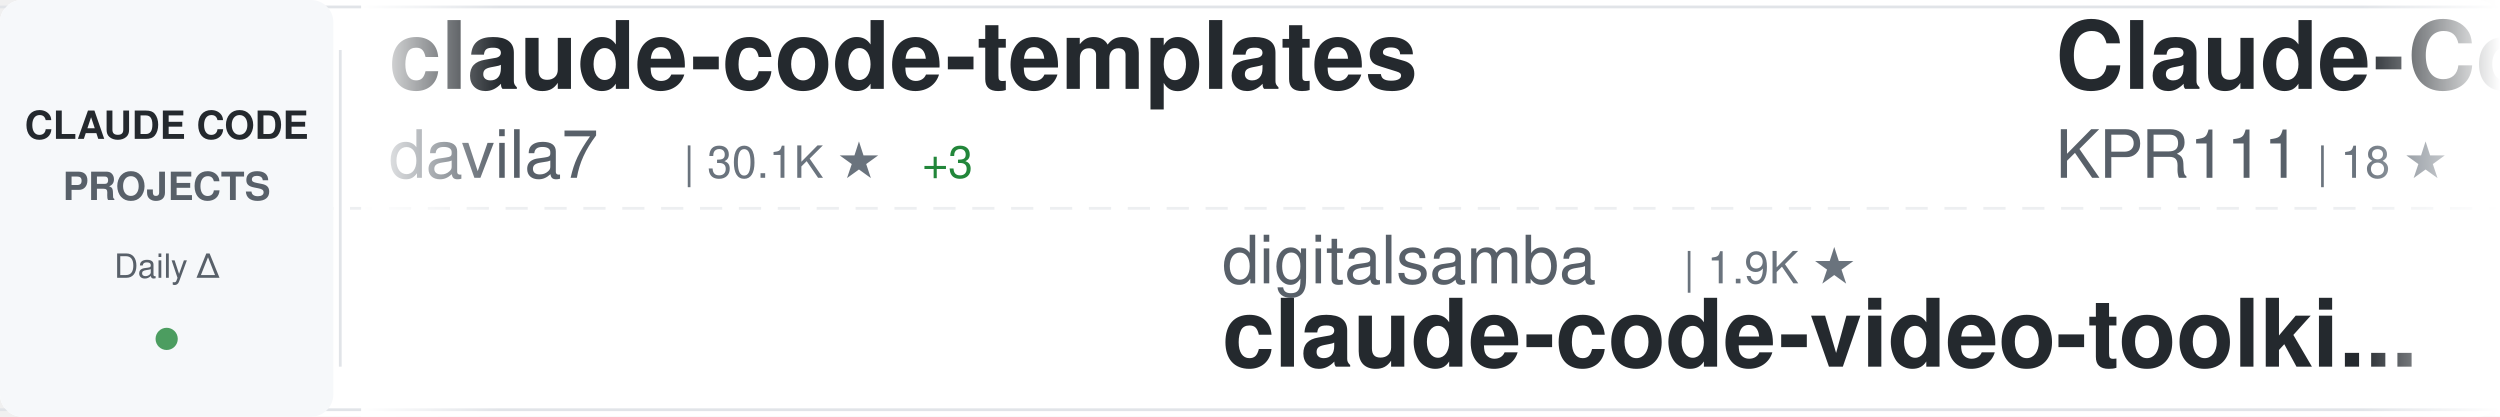
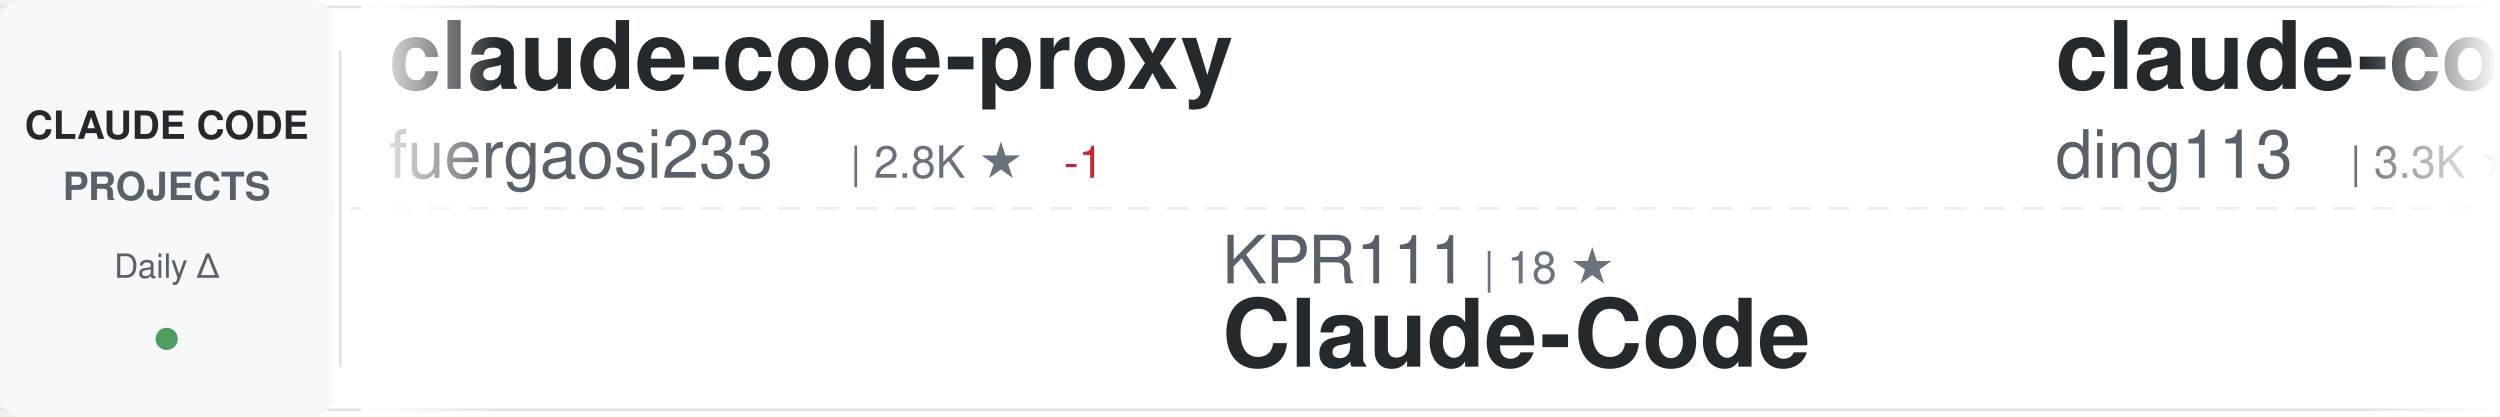
<svg xmlns="http://www.w3.org/2000/svg" width="900" height="150">
  <defs>
    <linearGradient id="awesomeLeftFade" x1="0%" y1="0%" x2="100%" y2="0%">
      <stop offset="0%" style="stop-color:#ffffff;stop-opacity:1" />
      <stop offset="100%" style="stop-color:#ffffff;stop-opacity:0" />
    </linearGradient>
    <linearGradient id="awesomeRightFade" x1="0%" y1="0%" x2="100%" y2="0%">
      <stop offset="0%" style="stop-color:#ffffff;stop-opacity:0" />
      <stop offset="100%" style="stop-color:#ffffff;stop-opacity:1" />
    </linearGradient>
  </defs>
  <rect width="900" height="150" fill="#ffffff" rx="8" />
  <rect x="0" y="2" width="900" height="1" fill="#e1e4e8" />
  <rect x="0" y="147" width="900" height="1" fill="#e1e4e8" />
  <line x1="0" y1="75" x2="900" y2="75" stroke="#e1e4e8" stroke-width="1" stroke-dasharray="8 6" opacity="0.6" />
  <rect x="0" y="0" width="120" height="150" fill="#f6f8fa" rx="8" />
  <text x="60" y="50" font-family="-apple-system, BlinkMacSystemFont, 'Segoe UI', Helvetica, Arial, sans-serif" font-size="14" font-weight="600" fill="#24292e" text-anchor="middle">CLAUDE CODE</text>
  <text x="60" y="72" font-family="-apple-system, BlinkMacSystemFont, 'Segoe UI', Helvetica, Arial, sans-serif" font-size="14" font-weight="600" fill="#586069" text-anchor="middle">PROJECTS</text>
  <text x="60" y="100" font-family="-apple-system, BlinkMacSystemFont, 'Segoe UI', Helvetica, Arial, sans-serif" font-size="12" font-weight="500" fill="#586069" text-anchor="middle">Daily Δ</text>
  <circle cx="60" cy="122" r="4" fill="#22863a" opacity="0.8" />
  <rect x="122" y="18" width="1" height="114" fill="#e1e4e8" />
  <clipPath id="awesomeTickerClip">
    <rect x="130" y="0" width="770" height="150" />
  </clipPath>
  <g clip-path="url(#awesomeTickerClip)">
    <g id="awesomeTickerItems">
      <animateTransform attributeName="transform" attributeType="XML" type="translate" from="0 0" to="-3000 0" dur="54s" repeatCount="indefinite" />
      <g transform="translate(0, 0)">
-         <text x="140" y="32" font-family="-apple-system, BlinkMacSystemFont, 'Segoe UI', Helvetica, Arial, sans-serif" font-size="34" font-weight="600" fill="#24292e">claude-code-templates</text>
-         <text x="140" y="64" font-family="-apple-system, BlinkMacSystemFont, 'Segoe UI', Helvetica, Arial, sans-serif" font-size="24" font-weight="400" fill="#586069">davila7</text>
-         <text x="246" y="64" font-family="-apple-system, BlinkMacSystemFont, 'Segoe UI', Helvetica, Arial, sans-serif" font-size="16" font-weight="500" fill="#6a737d">| 30.1K ★</text>
-         <text x="332" y="64" font-family="-apple-system, BlinkMacSystemFont, 'Segoe UI', Helvetica, Arial, sans-serif" font-size="16" font-weight="500" fill="#22863a"> +3</text>
+         <text x="140" y="32" font-family="-apple-system, BlinkMacSystemFont, 'Segoe UI', Helvetica, Arial, sans-serif" font-size="34" font-weight="600" fill="#24292e">claude-code-proxy</text>
+         <text x="140" y="64" font-family="-apple-system, BlinkMacSystemFont, 'Segoe UI', Helvetica, Arial, sans-serif" font-size="24" font-weight="400" fill="#586069">fuergaosi233</text>
+         <text x="306" y="64" font-family="-apple-system, BlinkMacSystemFont, 'Segoe UI', Helvetica, Arial, sans-serif" font-size="16" font-weight="500" fill="#6a737d">| 2.8K ★</text>
+         <text x="383" y="64" font-family="-apple-system, BlinkMacSystemFont, 'Segoe UI', Helvetica, Arial, sans-serif" font-size="16" font-weight="500" fill="#cb2431"> -1</text>
      </g>
      <g transform="translate(300, 0)">
-         <text x="140" y="102" font-family="-apple-system, BlinkMacSystemFont, 'Segoe UI', Helvetica, Arial, sans-serif" font-size="24" font-weight="400" fill="#586069">digitalsamba</text>
-         <text x="306" y="102" font-family="-apple-system, BlinkMacSystemFont, 'Segoe UI', Helvetica, Arial, sans-serif" font-size="16" font-weight="500" fill="#6a737d">| 1.9K ★</text>
-         <text x="140" y="132" font-family="-apple-system, BlinkMacSystemFont, 'Segoe UI', Helvetica, Arial, sans-serif" font-size="34" font-weight="600" fill="#24292e">claude-code-video-toolki...</text>
+         <text x="140" y="102" font-family="-apple-system, BlinkMacSystemFont, 'Segoe UI', Helvetica, Arial, sans-serif" font-size="24" font-weight="400" fill="#586069">KPR111</text>
+         <text x="234" y="102" font-family="-apple-system, BlinkMacSystemFont, 'Segoe UI', Helvetica, Arial, sans-serif" font-size="16" font-weight="500" fill="#6a737d">| 18 ★</text>
+         <text x="140" y="132" font-family="-apple-system, BlinkMacSystemFont, 'Segoe UI', Helvetica, Arial, sans-serif" font-size="34" font-weight="600" fill="#24292e">Claude-Code</text>
      </g>
      <g transform="translate(600, 0)">
-         <text x="140" y="32" font-family="-apple-system, BlinkMacSystemFont, 'Segoe UI', Helvetica, Arial, sans-serif" font-size="34" font-weight="600" fill="#24292e">Claude-Code</text>
-         <text x="140" y="64" font-family="-apple-system, BlinkMacSystemFont, 'Segoe UI', Helvetica, Arial, sans-serif" font-size="24" font-weight="400" fill="#586069">KPR111</text>
-         <text x="234" y="64" font-family="-apple-system, BlinkMacSystemFont, 'Segoe UI', Helvetica, Arial, sans-serif" font-size="16" font-weight="500" fill="#6a737d">| 18 ★</text>
+         <text x="140" y="32" font-family="-apple-system, BlinkMacSystemFont, 'Segoe UI', Helvetica, Arial, sans-serif" font-size="34" font-weight="600" fill="#24292e">claude-code-hub</text>
+         <text x="140" y="64" font-family="-apple-system, BlinkMacSystemFont, 'Segoe UI', Helvetica, Arial, sans-serif" font-size="24" font-weight="400" fill="#586069">ding113</text>
+         <text x="246" y="64" font-family="-apple-system, BlinkMacSystemFont, 'Segoe UI', Helvetica, Arial, sans-serif" font-size="16" font-weight="500" fill="#6a737d">| 3.3K ★</text>
      </g>
      <g transform="translate(900, 0)">
-         <text x="140" y="102" font-family="-apple-system, BlinkMacSystemFont, 'Segoe UI', Helvetica, Arial, sans-serif" font-size="24" font-weight="400" fill="#586069">VILA-Lab</text>
-         <text x="258" y="102" font-family="-apple-system, BlinkMacSystemFont, 'Segoe UI', Helvetica, Arial, sans-serif" font-size="16" font-weight="500" fill="#6a737d">| 2.0K ★</text>
-         <text x="140" y="132" font-family="-apple-system, BlinkMacSystemFont, 'Segoe UI', Helvetica, Arial, sans-serif" font-size="34" font-weight="600" fill="#24292e">Dive-into-Claude-Code</text>
+         <text x="140" y="102" font-family="-apple-system, BlinkMacSystemFont, 'Segoe UI', Helvetica, Arial, sans-serif" font-size="24" font-weight="400" fill="#586069">1rgs</text>
+         <text x="210" y="102" font-family="-apple-system, BlinkMacSystemFont, 'Segoe UI', Helvetica, Arial, sans-serif" font-size="16" font-weight="500" fill="#6a737d">| 3.7K ★</text>
+         <text x="287" y="102" font-family="-apple-system, BlinkMacSystemFont, 'Segoe UI', Helvetica, Arial, sans-serif" font-size="16" font-weight="500" fill="#22863a"> +2</text>
+         <text x="140" y="132" font-family="-apple-system, BlinkMacSystemFont, 'Segoe UI', Helvetica, Arial, sans-serif" font-size="34" font-weight="600" fill="#24292e">claude-code-proxy</text>
      </g>
      <g transform="translate(1200, 0)">
-         <text x="140" y="32" font-family="-apple-system, BlinkMacSystemFont, 'Segoe UI', Helvetica, Arial, sans-serif" font-size="34" font-weight="600" fill="#24292e">everything-claude-code-z...</text>
-         <text x="140" y="64" font-family="-apple-system, BlinkMacSystemFont, 'Segoe UI', Helvetica, Arial, sans-serif" font-size="24" font-weight="400" fill="#586069">xu-xiang</text>
-         <text x="258" y="64" font-family="-apple-system, BlinkMacSystemFont, 'Segoe UI', Helvetica, Arial, sans-serif" font-size="16" font-weight="500" fill="#6a737d">| 1.8K ★</text>
+         <text x="140" y="32" font-family="-apple-system, BlinkMacSystemFont, 'Segoe UI', Helvetica, Arial, sans-serif" font-size="34" font-weight="600" fill="#24292e">Claude-Code-Source-Study</text>
+         <text x="140" y="64" font-family="-apple-system, BlinkMacSystemFont, 'Segoe UI', Helvetica, Arial, sans-serif" font-size="24" font-weight="400" fill="#586069">luyao618</text>
+         <text x="258" y="64" font-family="-apple-system, BlinkMacSystemFont, 'Segoe UI', Helvetica, Arial, sans-serif" font-size="16" font-weight="500" fill="#6a737d">| 1.6K ★</text>
      </g>
      <g transform="translate(1500, 0)">
-         <text x="140" y="102" font-family="-apple-system, BlinkMacSystemFont, 'Segoe UI', Helvetica, Arial, sans-serif" font-size="24" font-weight="400" fill="#586069">asgeirtj</text>
-         <text x="258" y="102" font-family="-apple-system, BlinkMacSystemFont, 'Segoe UI', Helvetica, Arial, sans-serif" font-size="16" font-weight="500" fill="#6a737d">| 62.4K ★</text>
-         <text x="344" y="102" font-family="-apple-system, BlinkMacSystemFont, 'Segoe UI', Helvetica, Arial, sans-serif" font-size="16" font-weight="500" fill="#22863a"> +3</text>
-         <text x="140" y="132" font-family="-apple-system, BlinkMacSystemFont, 'Segoe UI', Helvetica, Arial, sans-serif" font-size="34" font-weight="600" fill="#24292e">system_prompts_leaks</text>
+         <text x="140" y="102" font-family="-apple-system, BlinkMacSystemFont, 'Segoe UI', Helvetica, Arial, sans-serif" font-size="24" font-weight="400" fill="#586069">https-deeplearning-ai</text>
+         <text x="414" y="102" font-family="-apple-system, BlinkMacSystemFont, 'Segoe UI', Helvetica, Arial, sans-serif" font-size="16" font-weight="500" fill="#6a737d">| 538 ★</text>
+         <text x="140" y="132" font-family="-apple-system, BlinkMacSystemFont, 'Segoe UI', Helvetica, Arial, sans-serif" font-size="34" font-weight="600" fill="#24292e">sc-claude-code-files</text>
      </g>
      <g transform="translate(1800, 0)">
-         <text x="140" y="32" font-family="-apple-system, BlinkMacSystemFont, 'Segoe UI', Helvetica, Arial, sans-serif" font-size="34" font-weight="600" fill="#24292e">Claude-Code</text>
-         <text x="140" y="64" font-family="-apple-system, BlinkMacSystemFont, 'Segoe UI', Helvetica, Arial, sans-serif" font-size="24" font-weight="400" fill="#586069">pengchengneo</text>
-         <text x="306" y="64" font-family="-apple-system, BlinkMacSystemFont, 'Segoe UI', Helvetica, Arial, sans-serif" font-size="16" font-weight="500" fill="#6a737d">| 1.7K ★</text>
+         <text x="140" y="32" font-family="-apple-system, BlinkMacSystemFont, 'Segoe UI', Helvetica, Arial, sans-serif" font-size="34" font-weight="600" fill="#24292e">claude-code-local</text>
+         <text x="140" y="64" font-family="-apple-system, BlinkMacSystemFont, 'Segoe UI', Helvetica, Arial, sans-serif" font-size="24" font-weight="400" fill="#586069">nicedreamzapp</text>
+         <text x="318" y="64" font-family="-apple-system, BlinkMacSystemFont, 'Segoe UI', Helvetica, Arial, sans-serif" font-size="16" font-weight="500" fill="#6a737d">| 3.1K ★</text>
+         <text x="395" y="64" font-family="-apple-system, BlinkMacSystemFont, 'Segoe UI', Helvetica, Arial, sans-serif" font-size="16" font-weight="500" fill="#22863a"> +8</text>
      </g>
      <g transform="translate(2100, 0)">
-         <text x="140" y="102" font-family="-apple-system, BlinkMacSystemFont, 'Segoe UI', Helvetica, Arial, sans-serif" font-size="24" font-weight="400" fill="#586069">lorryjovens-hub</text>
-         <text x="342" y="102" font-family="-apple-system, BlinkMacSystemFont, 'Segoe UI', Helvetica, Arial, sans-serif" font-size="16" font-weight="500" fill="#6a737d">| 1.7K ★</text>
-         <text x="140" y="132" font-family="-apple-system, BlinkMacSystemFont, 'Segoe UI', Helvetica, Arial, sans-serif" font-size="34" font-weight="600" fill="#24292e">claude-code-rust</text>
+         <text x="140" y="102" font-family="-apple-system, BlinkMacSystemFont, 'Segoe UI', Helvetica, Arial, sans-serif" font-size="24" font-weight="400" fill="#586069">pengchengneo</text>
+         <text x="306" y="102" font-family="-apple-system, BlinkMacSystemFont, 'Segoe UI', Helvetica, Arial, sans-serif" font-size="16" font-weight="500" fill="#6a737d">| 1.7K ★</text>
+         <text x="140" y="132" font-family="-apple-system, BlinkMacSystemFont, 'Segoe UI', Helvetica, Arial, sans-serif" font-size="34" font-weight="600" fill="#24292e">Claude-Code</text>
      </g>
      <g transform="translate(2400, 0)">
-         <text x="140" y="32" font-family="-apple-system, BlinkMacSystemFont, 'Segoe UI', Helvetica, Arial, sans-serif" font-size="34" font-weight="600" fill="#24292e">claude-code-from-source</text>
-         <text x="140" y="64" font-family="-apple-system, BlinkMacSystemFont, 'Segoe UI', Helvetica, Arial, sans-serif" font-size="24" font-weight="400" fill="#586069">alejandrobalderas</text>
-         <text x="366" y="64" font-family="-apple-system, BlinkMacSystemFont, 'Segoe UI', Helvetica, Arial, sans-serif" font-size="16" font-weight="500" fill="#6a737d">| 2.7K ★</text>
+         <text x="140" y="32" font-family="-apple-system, BlinkMacSystemFont, 'Segoe UI', Helvetica, Arial, sans-serif" font-size="34" font-weight="600" fill="#24292e">claude_codex_bridge</text>
+         <text x="140" y="64" font-family="-apple-system, BlinkMacSystemFont, 'Segoe UI', Helvetica, Arial, sans-serif" font-size="24" font-weight="400" fill="#586069">SeemSeam</text>
+         <text x="258" y="64" font-family="-apple-system, BlinkMacSystemFont, 'Segoe UI', Helvetica, Arial, sans-serif" font-size="16" font-weight="500" fill="#6a737d">| 3.4K ★</text>
      </g>
      <g transform="translate(2700, 0)">
-         <text x="140" y="102" font-family="-apple-system, BlinkMacSystemFont, 'Segoe UI', Helvetica, Arial, sans-serif" font-size="24" font-weight="400" fill="#586069">ykdojo</text>
-         <text x="234" y="102" font-family="-apple-system, BlinkMacSystemFont, 'Segoe UI', Helvetica, Arial, sans-serif" font-size="16" font-weight="500" fill="#6a737d">| 9.5K ★</text>
-         <text x="311" y="102" font-family="-apple-system, BlinkMacSystemFont, 'Segoe UI', Helvetica, Arial, sans-serif" font-size="16" font-weight="500" fill="#22863a"> +1</text>
-         <text x="140" y="132" font-family="-apple-system, BlinkMacSystemFont, 'Segoe UI', Helvetica, Arial, sans-serif" font-size="34" font-weight="600" fill="#24292e">claude-code-tips</text>
+         <text x="140" y="102" font-family="-apple-system, BlinkMacSystemFont, 'Segoe UI', Helvetica, Arial, sans-serif" font-size="24" font-weight="400" fill="#586069">zebbern</text>
+         <text x="246" y="102" font-family="-apple-system, BlinkMacSystemFont, 'Segoe UI', Helvetica, Arial, sans-serif" font-size="16" font-weight="500" fill="#6a737d">| 4.5K ★</text>
+         <text x="323" y="102" font-family="-apple-system, BlinkMacSystemFont, 'Segoe UI', Helvetica, Arial, sans-serif" font-size="16" font-weight="500" fill="#22863a"> +1</text>
+         <text x="140" y="132" font-family="-apple-system, BlinkMacSystemFont, 'Segoe UI', Helvetica, Arial, sans-serif" font-size="34" font-weight="600" fill="#24292e">claude-code-guide</text>
      </g>
      <g transform="translate(3000, 0)">
-         <text x="140" y="32" font-family="-apple-system, BlinkMacSystemFont, 'Segoe UI', Helvetica, Arial, sans-serif" font-size="34" font-weight="600" fill="#24292e">claude-code-templates</text>
-         <text x="140" y="64" font-family="-apple-system, BlinkMacSystemFont, 'Segoe UI', Helvetica, Arial, sans-serif" font-size="24" font-weight="400" fill="#586069">davila7</text>
-         <text x="246" y="64" font-family="-apple-system, BlinkMacSystemFont, 'Segoe UI', Helvetica, Arial, sans-serif" font-size="16" font-weight="500" fill="#6a737d">| 30.1K ★</text>
-         <text x="332" y="64" font-family="-apple-system, BlinkMacSystemFont, 'Segoe UI', Helvetica, Arial, sans-serif" font-size="16" font-weight="500" fill="#22863a"> +3</text>
+         <text x="140" y="32" font-family="-apple-system, BlinkMacSystemFont, 'Segoe UI', Helvetica, Arial, sans-serif" font-size="34" font-weight="600" fill="#24292e">claude-code-proxy</text>
+         <text x="140" y="64" font-family="-apple-system, BlinkMacSystemFont, 'Segoe UI', Helvetica, Arial, sans-serif" font-size="24" font-weight="400" fill="#586069">fuergaosi233</text>
+         <text x="306" y="64" font-family="-apple-system, BlinkMacSystemFont, 'Segoe UI', Helvetica, Arial, sans-serif" font-size="16" font-weight="500" fill="#6a737d">| 2.8K ★</text>
+         <text x="383" y="64" font-family="-apple-system, BlinkMacSystemFont, 'Segoe UI', Helvetica, Arial, sans-serif" font-size="16" font-weight="500" fill="#cb2431"> -1</text>
      </g>
      <g transform="translate(3300, 0)">
-         <text x="140" y="102" font-family="-apple-system, BlinkMacSystemFont, 'Segoe UI', Helvetica, Arial, sans-serif" font-size="24" font-weight="400" fill="#586069">digitalsamba</text>
-         <text x="306" y="102" font-family="-apple-system, BlinkMacSystemFont, 'Segoe UI', Helvetica, Arial, sans-serif" font-size="16" font-weight="500" fill="#6a737d">| 1.9K ★</text>
-         <text x="140" y="132" font-family="-apple-system, BlinkMacSystemFont, 'Segoe UI', Helvetica, Arial, sans-serif" font-size="34" font-weight="600" fill="#24292e">claude-code-video-toolki...</text>
+         <text x="140" y="102" font-family="-apple-system, BlinkMacSystemFont, 'Segoe UI', Helvetica, Arial, sans-serif" font-size="24" font-weight="400" fill="#586069">KPR111</text>
+         <text x="234" y="102" font-family="-apple-system, BlinkMacSystemFont, 'Segoe UI', Helvetica, Arial, sans-serif" font-size="16" font-weight="500" fill="#6a737d">| 18 ★</text>
+         <text x="140" y="132" font-family="-apple-system, BlinkMacSystemFont, 'Segoe UI', Helvetica, Arial, sans-serif" font-size="34" font-weight="600" fill="#24292e">Claude-Code</text>
      </g>
      <g transform="translate(3600, 0)">
-         <text x="140" y="32" font-family="-apple-system, BlinkMacSystemFont, 'Segoe UI', Helvetica, Arial, sans-serif" font-size="34" font-weight="600" fill="#24292e">Claude-Code</text>
-         <text x="140" y="64" font-family="-apple-system, BlinkMacSystemFont, 'Segoe UI', Helvetica, Arial, sans-serif" font-size="24" font-weight="400" fill="#586069">KPR111</text>
-         <text x="234" y="64" font-family="-apple-system, BlinkMacSystemFont, 'Segoe UI', Helvetica, Arial, sans-serif" font-size="16" font-weight="500" fill="#6a737d">| 18 ★</text>
+         <text x="140" y="32" font-family="-apple-system, BlinkMacSystemFont, 'Segoe UI', Helvetica, Arial, sans-serif" font-size="34" font-weight="600" fill="#24292e">claude-code-hub</text>
+         <text x="140" y="64" font-family="-apple-system, BlinkMacSystemFont, 'Segoe UI', Helvetica, Arial, sans-serif" font-size="24" font-weight="400" fill="#586069">ding113</text>
+         <text x="246" y="64" font-family="-apple-system, BlinkMacSystemFont, 'Segoe UI', Helvetica, Arial, sans-serif" font-size="16" font-weight="500" fill="#6a737d">| 3.3K ★</text>
      </g>
      <g transform="translate(3900, 0)">
-         <text x="140" y="102" font-family="-apple-system, BlinkMacSystemFont, 'Segoe UI', Helvetica, Arial, sans-serif" font-size="24" font-weight="400" fill="#586069">VILA-Lab</text>
-         <text x="258" y="102" font-family="-apple-system, BlinkMacSystemFont, 'Segoe UI', Helvetica, Arial, sans-serif" font-size="16" font-weight="500" fill="#6a737d">| 2.0K ★</text>
-         <text x="140" y="132" font-family="-apple-system, BlinkMacSystemFont, 'Segoe UI', Helvetica, Arial, sans-serif" font-size="34" font-weight="600" fill="#24292e">Dive-into-Claude-Code</text>
+         <text x="140" y="102" font-family="-apple-system, BlinkMacSystemFont, 'Segoe UI', Helvetica, Arial, sans-serif" font-size="24" font-weight="400" fill="#586069">1rgs</text>
+         <text x="210" y="102" font-family="-apple-system, BlinkMacSystemFont, 'Segoe UI', Helvetica, Arial, sans-serif" font-size="16" font-weight="500" fill="#6a737d">| 3.7K ★</text>
+         <text x="287" y="102" font-family="-apple-system, BlinkMacSystemFont, 'Segoe UI', Helvetica, Arial, sans-serif" font-size="16" font-weight="500" fill="#22863a"> +2</text>
+         <text x="140" y="132" font-family="-apple-system, BlinkMacSystemFont, 'Segoe UI', Helvetica, Arial, sans-serif" font-size="34" font-weight="600" fill="#24292e">claude-code-proxy</text>
      </g>
    </g>
  </g>
  <rect x="130" y="0" width="50" height="150" fill="url(#awesomeLeftFade)" />
  <rect x="850" y="0" width="50" height="150" fill="url(#awesomeRightFade)" />
</svg>
